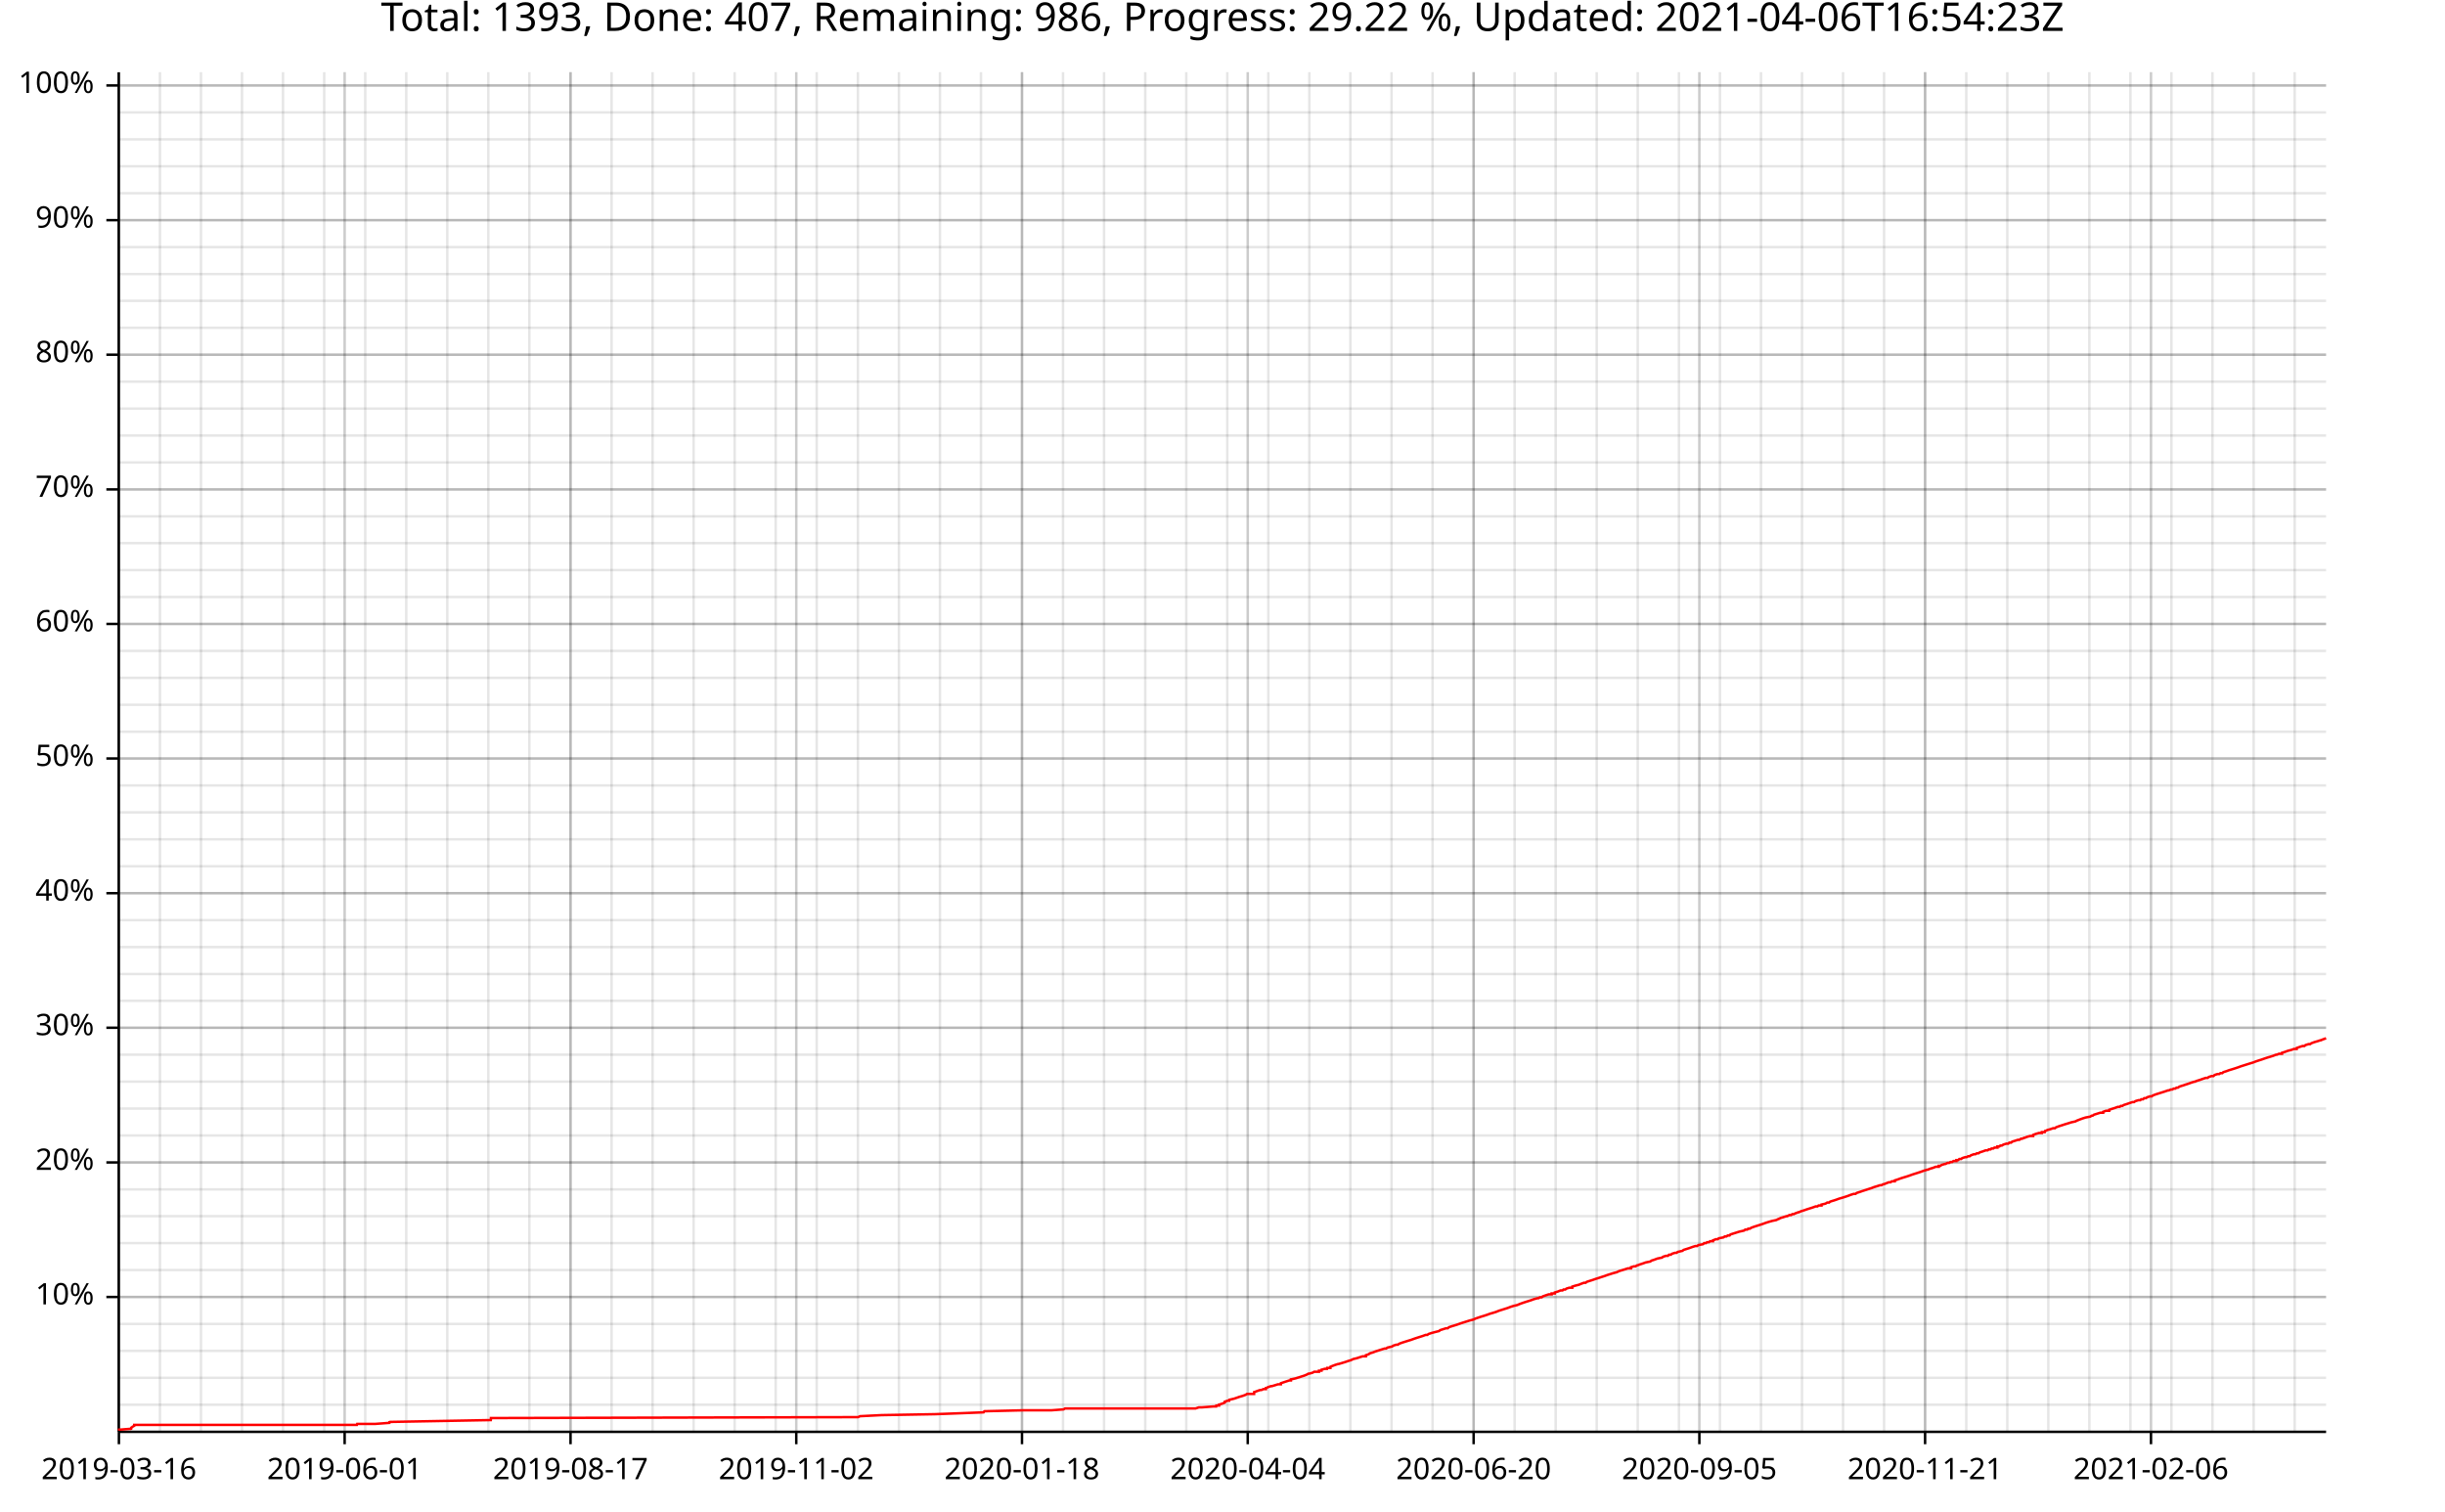
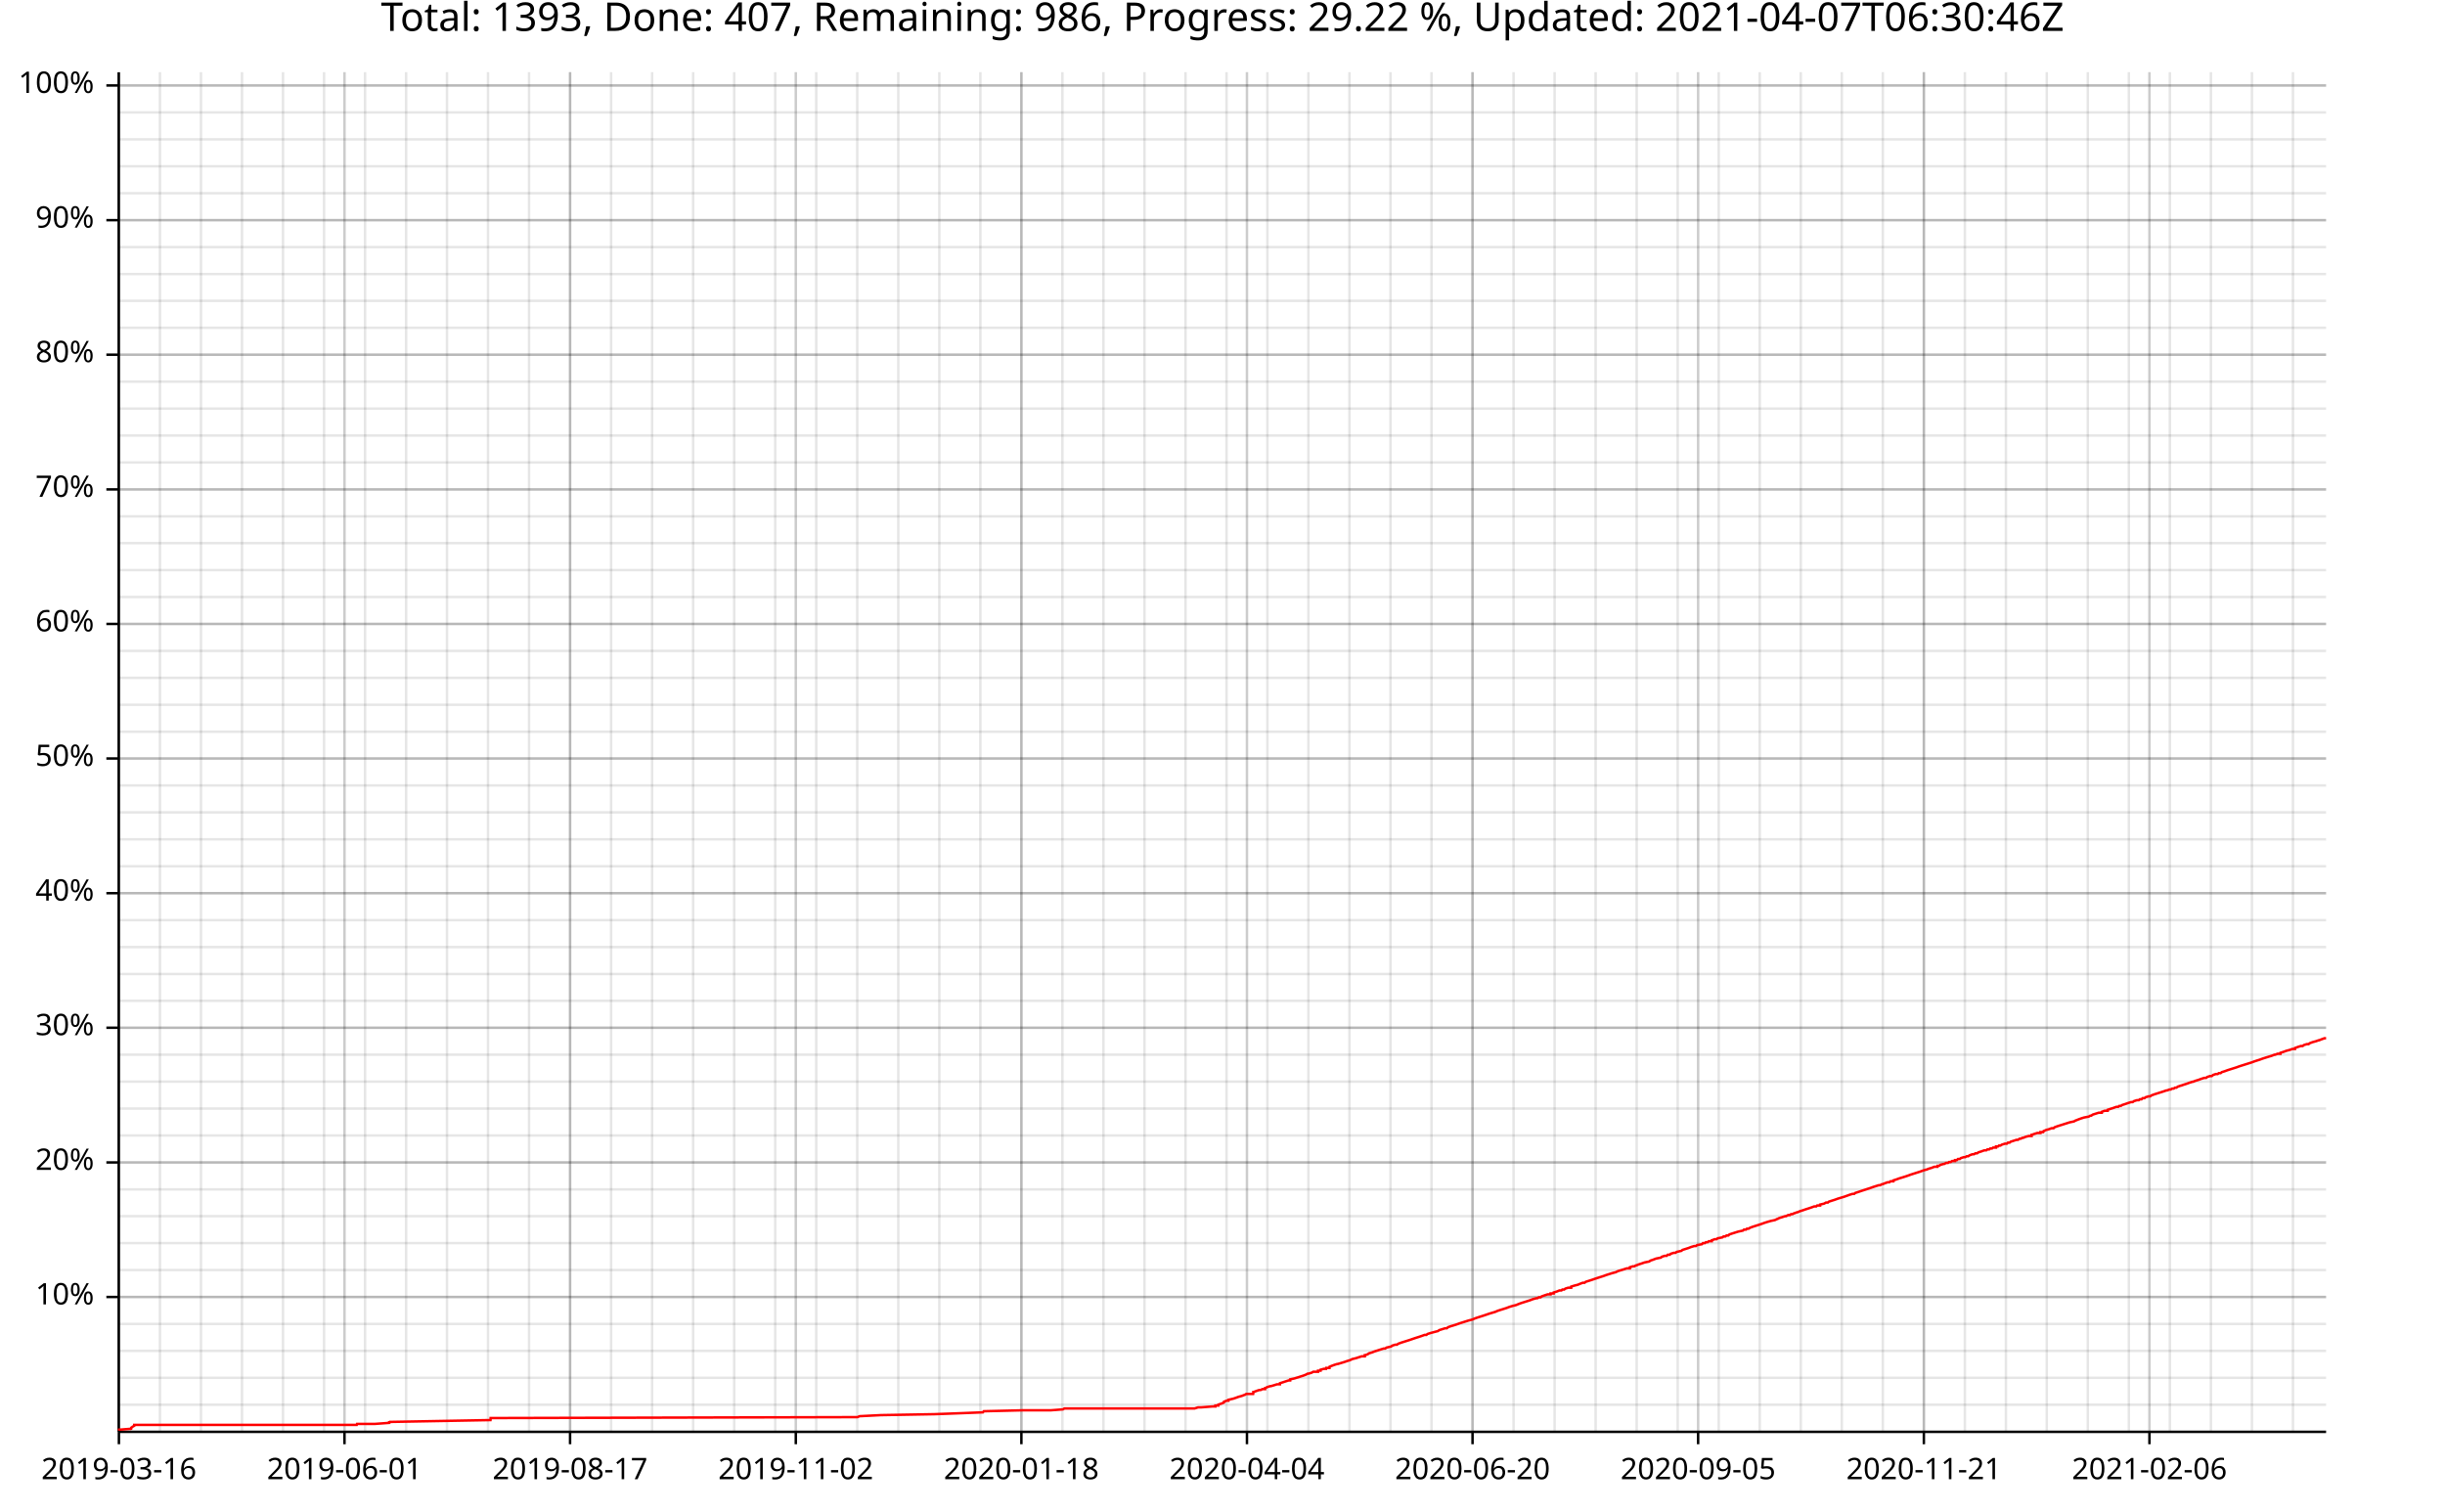
<svg xmlns="http://www.w3.org/2000/svg" width="987" height="610" viewBox="0 0 15792 9760">
  <text x="7896" y="5" dy="0.76em" text-anchor="middle" font-family="sans-serif" font-size="256" opacity="1" fill="#000000">
- Total: 1393, Done: 407, Remaining: 986, Progress: 29.22 %, Updated: 2021-04-06T16:54:23Z
+ Total: 1393, Done: 407, Remaining: 986, Progress: 29.22 %, Updated: 2021-04-07T06:30:46Z
</text>
  <line opacity="0.1" stroke="#000000" stroke-width="16" x1="768" y1="9247" x2="768" y2="466" />
  <line opacity="0.1" stroke="#000000" stroke-width="16" x1="1033" y1="9247" x2="1033" y2="466" />
  <line opacity="0.1" stroke="#000000" stroke-width="16" x1="1298" y1="9247" x2="1298" y2="466" />
  <line opacity="0.1" stroke="#000000" stroke-width="16" x1="1563" y1="9247" x2="1563" y2="466" />
  <line opacity="0.1" stroke="#000000" stroke-width="16" x1="1828" y1="9247" x2="1828" y2="466" />
-   <line opacity="0.1" stroke="#000000" stroke-width="16" x1="2094" y1="9247" x2="2094" y2="466" />
-   <line opacity="0.1" stroke="#000000" stroke-width="16" x1="2359" y1="9247" x2="2359" y2="466" />
-   <line opacity="0.1" stroke="#000000" stroke-width="16" x1="2624" y1="9247" x2="2624" y2="466" />
-   <line opacity="0.1" stroke="#000000" stroke-width="16" x1="2889" y1="9247" x2="2889" y2="466" />
-   <line opacity="0.1" stroke="#000000" stroke-width="16" x1="3154" y1="9247" x2="3154" y2="466" />
-   <line opacity="0.1" stroke="#000000" stroke-width="16" x1="3419" y1="9247" x2="3419" y2="466" />
-   <line opacity="0.1" stroke="#000000" stroke-width="16" x1="3685" y1="9247" x2="3685" y2="466" />
-   <line opacity="0.1" stroke="#000000" stroke-width="16" x1="3950" y1="9247" x2="3950" y2="466" />
-   <line opacity="0.1" stroke="#000000" stroke-width="16" x1="4215" y1="9247" x2="4215" y2="466" />
-   <line opacity="0.1" stroke="#000000" stroke-width="16" x1="4480" y1="9247" x2="4480" y2="466" />
-   <line opacity="0.1" stroke="#000000" stroke-width="16" x1="4745" y1="9247" x2="4745" y2="466" />
-   <line opacity="0.1" stroke="#000000" stroke-width="16" x1="5010" y1="9247" x2="5010" y2="466" />
-   <line opacity="0.1" stroke="#000000" stroke-width="16" x1="5275" y1="9247" x2="5275" y2="466" />
-   <line opacity="0.1" stroke="#000000" stroke-width="16" x1="5541" y1="9247" x2="5541" y2="466" />
-   <line opacity="0.1" stroke="#000000" stroke-width="16" x1="5806" y1="9247" x2="5806" y2="466" />
-   <line opacity="0.1" stroke="#000000" stroke-width="16" x1="6071" y1="9247" x2="6071" y2="466" />
-   <line opacity="0.1" stroke="#000000" stroke-width="16" x1="6336" y1="9247" x2="6336" y2="466" />
-   <line opacity="0.1" stroke="#000000" stroke-width="16" x1="6601" y1="9247" x2="6601" y2="466" />
-   <line opacity="0.1" stroke="#000000" stroke-width="16" x1="6866" y1="9247" x2="6866" y2="466" />
-   <line opacity="0.1" stroke="#000000" stroke-width="16" x1="7131" y1="9247" x2="7131" y2="466" />
-   <line opacity="0.1" stroke="#000000" stroke-width="16" x1="7397" y1="9247" x2="7397" y2="466" />
-   <line opacity="0.1" stroke="#000000" stroke-width="16" x1="7662" y1="9247" x2="7662" y2="466" />
-   <line opacity="0.1" stroke="#000000" stroke-width="16" x1="7927" y1="9247" x2="7927" y2="466" />
-   <line opacity="0.1" stroke="#000000" stroke-width="16" x1="8192" y1="9247" x2="8192" y2="466" />
-   <line opacity="0.1" stroke="#000000" stroke-width="16" x1="8457" y1="9247" x2="8457" y2="466" />
-   <line opacity="0.1" stroke="#000000" stroke-width="16" x1="8722" y1="9247" x2="8722" y2="466" />
-   <line opacity="0.1" stroke="#000000" stroke-width="16" x1="8988" y1="9247" x2="8988" y2="466" />
-   <line opacity="0.1" stroke="#000000" stroke-width="16" x1="9253" y1="9247" x2="9253" y2="466" />
-   <line opacity="0.1" stroke="#000000" stroke-width="16" x1="9518" y1="9247" x2="9518" y2="466" />
-   <line opacity="0.1" stroke="#000000" stroke-width="16" x1="9783" y1="9247" x2="9783" y2="466" />
-   <line opacity="0.1" stroke="#000000" stroke-width="16" x1="10048" y1="9247" x2="10048" y2="466" />
-   <line opacity="0.1" stroke="#000000" stroke-width="16" x1="10313" y1="9247" x2="10313" y2="466" />
-   <line opacity="0.1" stroke="#000000" stroke-width="16" x1="10578" y1="9247" x2="10578" y2="466" />
-   <line opacity="0.1" stroke="#000000" stroke-width="16" x1="10844" y1="9247" x2="10844" y2="466" />
-   <line opacity="0.1" stroke="#000000" stroke-width="16" x1="11109" y1="9247" x2="11109" y2="466" />
-   <line opacity="0.1" stroke="#000000" stroke-width="16" x1="11374" y1="9247" x2="11374" y2="466" />
-   <line opacity="0.1" stroke="#000000" stroke-width="16" x1="11639" y1="9247" x2="11639" y2="466" />
-   <line opacity="0.1" stroke="#000000" stroke-width="16" x1="11904" y1="9247" x2="11904" y2="466" />
-   <line opacity="0.1" stroke="#000000" stroke-width="16" x1="12169" y1="9247" x2="12169" y2="466" />
-   <line opacity="0.1" stroke="#000000" stroke-width="16" x1="12434" y1="9247" x2="12434" y2="466" />
-   <line opacity="0.1" stroke="#000000" stroke-width="16" x1="12700" y1="9247" x2="12700" y2="466" />
-   <line opacity="0.1" stroke="#000000" stroke-width="16" x1="12965" y1="9247" x2="12965" y2="466" />
-   <line opacity="0.1" stroke="#000000" stroke-width="16" x1="13230" y1="9247" x2="13230" y2="466" />
-   <line opacity="0.1" stroke="#000000" stroke-width="16" x1="13495" y1="9247" x2="13495" y2="466" />
-   <line opacity="0.1" stroke="#000000" stroke-width="16" x1="13760" y1="9247" x2="13760" y2="466" />
-   <line opacity="0.1" stroke="#000000" stroke-width="16" x1="14025" y1="9247" x2="14025" y2="466" />
-   <line opacity="0.1" stroke="#000000" stroke-width="16" x1="14290" y1="9247" x2="14290" y2="466" />
-   <line opacity="0.1" stroke="#000000" stroke-width="16" x1="14556" y1="9247" x2="14556" y2="466" />
-   <line opacity="0.1" stroke="#000000" stroke-width="16" x1="14821" y1="9247" x2="14821" y2="466" />
+   <line opacity="0.1" stroke="#000000" stroke-width="16" x1="2093" y1="9247" x2="2093" y2="466" />
+   <line opacity="0.1" stroke="#000000" stroke-width="16" x1="2358" y1="9247" x2="2358" y2="466" />
+   <line opacity="0.1" stroke="#000000" stroke-width="16" x1="2623" y1="9247" x2="2623" y2="466" />
+   <line opacity="0.1" stroke="#000000" stroke-width="16" x1="2887" y1="9247" x2="2887" y2="466" />
+   <line opacity="0.1" stroke="#000000" stroke-width="16" x1="3152" y1="9247" x2="3152" y2="466" />
+   <line opacity="0.1" stroke="#000000" stroke-width="16" x1="3417" y1="9247" x2="3417" y2="466" />
+   <line opacity="0.1" stroke="#000000" stroke-width="16" x1="3682" y1="9247" x2="3682" y2="466" />
+   <line opacity="0.1" stroke="#000000" stroke-width="16" x1="3947" y1="9247" x2="3947" y2="466" />
+   <line opacity="0.1" stroke="#000000" stroke-width="16" x1="4212" y1="9247" x2="4212" y2="466" />
+   <line opacity="0.1" stroke="#000000" stroke-width="16" x1="4477" y1="9247" x2="4477" y2="466" />
+   <line opacity="0.1" stroke="#000000" stroke-width="16" x1="4742" y1="9247" x2="4742" y2="466" />
+   <line opacity="0.1" stroke="#000000" stroke-width="16" x1="5007" y1="9247" x2="5007" y2="466" />
+   <line opacity="0.1" stroke="#000000" stroke-width="16" x1="5272" y1="9247" x2="5272" y2="466" />
+   <line opacity="0.1" stroke="#000000" stroke-width="16" x1="5537" y1="9247" x2="5537" y2="466" />
+   <line opacity="0.1" stroke="#000000" stroke-width="16" x1="5802" y1="9247" x2="5802" y2="466" />
+   <line opacity="0.1" stroke="#000000" stroke-width="16" x1="6067" y1="9247" x2="6067" y2="466" />
+   <line opacity="0.1" stroke="#000000" stroke-width="16" x1="6332" y1="9247" x2="6332" y2="466" />
+   <line opacity="0.1" stroke="#000000" stroke-width="16" x1="6597" y1="9247" x2="6597" y2="466" />
+   <line opacity="0.1" stroke="#000000" stroke-width="16" x1="6862" y1="9247" x2="6862" y2="466" />
+   <line opacity="0.1" stroke="#000000" stroke-width="16" x1="7127" y1="9247" x2="7127" y2="466" />
+   <line opacity="0.1" stroke="#000000" stroke-width="16" x1="7392" y1="9247" x2="7392" y2="466" />
+   <line opacity="0.1" stroke="#000000" stroke-width="16" x1="7657" y1="9247" x2="7657" y2="466" />
+   <line opacity="0.1" stroke="#000000" stroke-width="16" x1="7922" y1="9247" x2="7922" y2="466" />
+   <line opacity="0.1" stroke="#000000" stroke-width="16" x1="8186" y1="9247" x2="8186" y2="466" />
+   <line opacity="0.1" stroke="#000000" stroke-width="16" x1="8451" y1="9247" x2="8451" y2="466" />
+   <line opacity="0.1" stroke="#000000" stroke-width="16" x1="8716" y1="9247" x2="8716" y2="466" />
+   <line opacity="0.1" stroke="#000000" stroke-width="16" x1="8981" y1="9247" x2="8981" y2="466" />
+   <line opacity="0.1" stroke="#000000" stroke-width="16" x1="9246" y1="9247" x2="9246" y2="466" />
+   <line opacity="0.1" stroke="#000000" stroke-width="16" x1="9511" y1="9247" x2="9511" y2="466" />
+   <line opacity="0.1" stroke="#000000" stroke-width="16" x1="9776" y1="9247" x2="9776" y2="466" />
+   <line opacity="0.1" stroke="#000000" stroke-width="16" x1="10041" y1="9247" x2="10041" y2="466" />
+   <line opacity="0.1" stroke="#000000" stroke-width="16" x1="10306" y1="9247" x2="10306" y2="466" />
+   <line opacity="0.1" stroke="#000000" stroke-width="16" x1="10571" y1="9247" x2="10571" y2="466" />
+   <line opacity="0.1" stroke="#000000" stroke-width="16" x1="10836" y1="9247" x2="10836" y2="466" />
+   <line opacity="0.1" stroke="#000000" stroke-width="16" x1="11101" y1="9247" x2="11101" y2="466" />
+   <line opacity="0.1" stroke="#000000" stroke-width="16" x1="11366" y1="9247" x2="11366" y2="466" />
+   <line opacity="0.1" stroke="#000000" stroke-width="16" x1="11631" y1="9247" x2="11631" y2="466" />
+   <line opacity="0.1" stroke="#000000" stroke-width="16" x1="11896" y1="9247" x2="11896" y2="466" />
+   <line opacity="0.1" stroke="#000000" stroke-width="16" x1="12161" y1="9247" x2="12161" y2="466" />
+   <line opacity="0.1" stroke="#000000" stroke-width="16" x1="12426" y1="9247" x2="12426" y2="466" />
+   <line opacity="0.1" stroke="#000000" stroke-width="16" x1="12691" y1="9247" x2="12691" y2="466" />
+   <line opacity="0.1" stroke="#000000" stroke-width="16" x1="12956" y1="9247" x2="12956" y2="466" />
+   <line opacity="0.1" stroke="#000000" stroke-width="16" x1="13220" y1="9247" x2="13220" y2="466" />
+   <line opacity="0.1" stroke="#000000" stroke-width="16" x1="13485" y1="9247" x2="13485" y2="466" />
+   <line opacity="0.1" stroke="#000000" stroke-width="16" x1="13750" y1="9247" x2="13750" y2="466" />
+   <line opacity="0.1" stroke="#000000" stroke-width="16" x1="14015" y1="9247" x2="14015" y2="466" />
+   <line opacity="0.1" stroke="#000000" stroke-width="16" x1="14280" y1="9247" x2="14280" y2="466" />
+   <line opacity="0.1" stroke="#000000" stroke-width="16" x1="14545" y1="9247" x2="14545" y2="466" />
+   <line opacity="0.1" stroke="#000000" stroke-width="16" x1="14810" y1="9247" x2="14810" y2="466" />
  <line opacity="0.1" stroke="#000000" stroke-width="16" x1="768" y1="9073" x2="15024" y2="9073" />
  <line opacity="0.1" stroke="#000000" stroke-width="16" x1="768" y1="8899" x2="15024" y2="8899" />
  <line opacity="0.1" stroke="#000000" stroke-width="16" x1="768" y1="8725" x2="15024" y2="8725" />
  <line opacity="0.1" stroke="#000000" stroke-width="16" x1="768" y1="8551" x2="15024" y2="8551" />
  <line opacity="0.1" stroke="#000000" stroke-width="16" x1="768" y1="8377" x2="15024" y2="8377" />
  <line opacity="0.1" stroke="#000000" stroke-width="16" x1="768" y1="8203" x2="15024" y2="8203" />
  <line opacity="0.1" stroke="#000000" stroke-width="16" x1="768" y1="8029" x2="15024" y2="8029" />
  <line opacity="0.1" stroke="#000000" stroke-width="16" x1="768" y1="7855" x2="15024" y2="7855" />
  <line opacity="0.1" stroke="#000000" stroke-width="16" x1="768" y1="7682" x2="15024" y2="7682" />
  <line opacity="0.1" stroke="#000000" stroke-width="16" x1="768" y1="7508" x2="15024" y2="7508" />
  <line opacity="0.1" stroke="#000000" stroke-width="16" x1="768" y1="7334" x2="15024" y2="7334" />
  <line opacity="0.1" stroke="#000000" stroke-width="16" x1="768" y1="7160" x2="15024" y2="7160" />
  <line opacity="0.1" stroke="#000000" stroke-width="16" x1="768" y1="6986" x2="15024" y2="6986" />
  <line opacity="0.1" stroke="#000000" stroke-width="16" x1="768" y1="6812" x2="15024" y2="6812" />
  <line opacity="0.1" stroke="#000000" stroke-width="16" x1="768" y1="6638" x2="15024" y2="6638" />
  <line opacity="0.1" stroke="#000000" stroke-width="16" x1="768" y1="6464" x2="15024" y2="6464" />
  <line opacity="0.1" stroke="#000000" stroke-width="16" x1="768" y1="6291" x2="15024" y2="6291" />
  <line opacity="0.1" stroke="#000000" stroke-width="16" x1="768" y1="6117" x2="15024" y2="6117" />
  <line opacity="0.1" stroke="#000000" stroke-width="16" x1="768" y1="5943" x2="15024" y2="5943" />
  <line opacity="0.1" stroke="#000000" stroke-width="16" x1="768" y1="5769" x2="15024" y2="5769" />
  <line opacity="0.1" stroke="#000000" stroke-width="16" x1="768" y1="5595" x2="15024" y2="5595" />
  <line opacity="0.1" stroke="#000000" stroke-width="16" x1="768" y1="5421" x2="15024" y2="5421" />
  <line opacity="0.1" stroke="#000000" stroke-width="16" x1="768" y1="5247" x2="15024" y2="5247" />
  <line opacity="0.1" stroke="#000000" stroke-width="16" x1="768" y1="5073" x2="15024" y2="5073" />
  <line opacity="0.1" stroke="#000000" stroke-width="16" x1="768" y1="4899" x2="15024" y2="4899" />
  <line opacity="0.1" stroke="#000000" stroke-width="16" x1="768" y1="4726" x2="15024" y2="4726" />
  <line opacity="0.1" stroke="#000000" stroke-width="16" x1="768" y1="4552" x2="15024" y2="4552" />
  <line opacity="0.1" stroke="#000000" stroke-width="16" x1="768" y1="4378" x2="15024" y2="4378" />
  <line opacity="0.1" stroke="#000000" stroke-width="16" x1="768" y1="4204" x2="15024" y2="4204" />
  <line opacity="0.1" stroke="#000000" stroke-width="16" x1="768" y1="4030" x2="15024" y2="4030" />
  <line opacity="0.1" stroke="#000000" stroke-width="16" x1="768" y1="3856" x2="15024" y2="3856" />
  <line opacity="0.1" stroke="#000000" stroke-width="16" x1="768" y1="3682" x2="15024" y2="3682" />
  <line opacity="0.1" stroke="#000000" stroke-width="16" x1="768" y1="3508" x2="15024" y2="3508" />
  <line opacity="0.1" stroke="#000000" stroke-width="16" x1="768" y1="3335" x2="15024" y2="3335" />
  <line opacity="0.1" stroke="#000000" stroke-width="16" x1="768" y1="3161" x2="15024" y2="3161" />
  <line opacity="0.1" stroke="#000000" stroke-width="16" x1="768" y1="2987" x2="15024" y2="2987" />
  <line opacity="0.1" stroke="#000000" stroke-width="16" x1="768" y1="2813" x2="15024" y2="2813" />
  <line opacity="0.1" stroke="#000000" stroke-width="16" x1="768" y1="2639" x2="15024" y2="2639" />
  <line opacity="0.1" stroke="#000000" stroke-width="16" x1="768" y1="2465" x2="15024" y2="2465" />
  <line opacity="0.1" stroke="#000000" stroke-width="16" x1="768" y1="2291" x2="15024" y2="2291" />
  <line opacity="0.1" stroke="#000000" stroke-width="16" x1="768" y1="2117" x2="15024" y2="2117" />
  <line opacity="0.1" stroke="#000000" stroke-width="16" x1="768" y1="1943" x2="15024" y2="1943" />
  <line opacity="0.1" stroke="#000000" stroke-width="16" x1="768" y1="1770" x2="15024" y2="1770" />
  <line opacity="0.1" stroke="#000000" stroke-width="16" x1="768" y1="1596" x2="15024" y2="1596" />
  <line opacity="0.1" stroke="#000000" stroke-width="16" x1="768" y1="1422" x2="15024" y2="1422" />
  <line opacity="0.1" stroke="#000000" stroke-width="16" x1="768" y1="1248" x2="15024" y2="1248" />
  <line opacity="0.1" stroke="#000000" stroke-width="16" x1="768" y1="1074" x2="15024" y2="1074" />
  <line opacity="0.1" stroke="#000000" stroke-width="16" x1="768" y1="900" x2="15024" y2="900" />
  <line opacity="0.1" stroke="#000000" stroke-width="16" x1="768" y1="726" x2="15024" y2="726" />
  <line opacity="0.1" stroke="#000000" stroke-width="16" x1="768" y1="552" x2="15024" y2="552" />
  <line opacity="0.2" stroke="#000000" stroke-width="16" x1="768" y1="9247" x2="768" y2="466" />
-   <line opacity="0.2" stroke="#000000" stroke-width="16" x1="2226" y1="9247" x2="2226" y2="466" />
-   <line opacity="0.2" stroke="#000000" stroke-width="16" x1="3685" y1="9247" x2="3685" y2="466" />
-   <line opacity="0.2" stroke="#000000" stroke-width="16" x1="5143" y1="9247" x2="5143" y2="466" />
-   <line opacity="0.2" stroke="#000000" stroke-width="16" x1="6601" y1="9247" x2="6601" y2="466" />
-   <line opacity="0.2" stroke="#000000" stroke-width="16" x1="8059" y1="9247" x2="8059" y2="466" />
-   <line opacity="0.2" stroke="#000000" stroke-width="16" x1="9518" y1="9247" x2="9518" y2="466" />
-   <line opacity="0.2" stroke="#000000" stroke-width="16" x1="10976" y1="9247" x2="10976" y2="466" />
-   <line opacity="0.2" stroke="#000000" stroke-width="16" x1="12434" y1="9247" x2="12434" y2="466" />
-   <line opacity="0.2" stroke="#000000" stroke-width="16" x1="13893" y1="9247" x2="13893" y2="466" />
+   <line opacity="0.2" stroke="#000000" stroke-width="16" x1="2225" y1="9247" x2="2225" y2="466" />
+   <line opacity="0.2" stroke="#000000" stroke-width="16" x1="3682" y1="9247" x2="3682" y2="466" />
+   <line opacity="0.2" stroke="#000000" stroke-width="16" x1="5140" y1="9247" x2="5140" y2="466" />
+   <line opacity="0.2" stroke="#000000" stroke-width="16" x1="6597" y1="9247" x2="6597" y2="466" />
+   <line opacity="0.2" stroke="#000000" stroke-width="16" x1="8054" y1="9247" x2="8054" y2="466" />
+   <line opacity="0.2" stroke="#000000" stroke-width="16" x1="9511" y1="9247" x2="9511" y2="466" />
+   <line opacity="0.2" stroke="#000000" stroke-width="16" x1="10968" y1="9247" x2="10968" y2="466" />
+   <line opacity="0.2" stroke="#000000" stroke-width="16" x1="12426" y1="9247" x2="12426" y2="466" />
+   <line opacity="0.2" stroke="#000000" stroke-width="16" x1="13883" y1="9247" x2="13883" y2="466" />
  <line opacity="0.2" stroke="#000000" stroke-width="16" x1="768" y1="8377" x2="15024" y2="8377" />
  <line opacity="0.2" stroke="#000000" stroke-width="16" x1="768" y1="7508" x2="15024" y2="7508" />
  <line opacity="0.2" stroke="#000000" stroke-width="16" x1="768" y1="6638" x2="15024" y2="6638" />
  <line opacity="0.2" stroke="#000000" stroke-width="16" x1="768" y1="5769" x2="15024" y2="5769" />
  <line opacity="0.2" stroke="#000000" stroke-width="16" x1="768" y1="4899" x2="15024" y2="4899" />
  <line opacity="0.2" stroke="#000000" stroke-width="16" x1="768" y1="4030" x2="15024" y2="4030" />
  <line opacity="0.2" stroke="#000000" stroke-width="16" x1="768" y1="3161" x2="15024" y2="3161" />
  <line opacity="0.2" stroke="#000000" stroke-width="16" x1="768" y1="2291" x2="15024" y2="2291" />
  <line opacity="0.2" stroke="#000000" stroke-width="16" x1="768" y1="1422" x2="15024" y2="1422" />
  <line opacity="0.2" stroke="#000000" stroke-width="16" x1="768" y1="552" x2="15024" y2="552" />
  <polyline fill="none" opacity="1" stroke="#000000" stroke-width="16" points="767,467 767,9248 " />
  <text x="608" y="8377" dy="0.5ex" text-anchor="end" font-family="sans-serif" font-size="192" opacity="1" fill="#000000">
10%
</text>
  <polyline fill="none" opacity="1" stroke="#000000" stroke-width="16" points="687,8377 767,8377 " />
  <text x="608" y="7508" dy="0.5ex" text-anchor="end" font-family="sans-serif" font-size="192" opacity="1" fill="#000000">
20%
</text>
  <polyline fill="none" opacity="1" stroke="#000000" stroke-width="16" points="687,7508 767,7508 " />
  <text x="608" y="6638" dy="0.5ex" text-anchor="end" font-family="sans-serif" font-size="192" opacity="1" fill="#000000">
30%
</text>
  <polyline fill="none" opacity="1" stroke="#000000" stroke-width="16" points="687,6638 767,6638 " />
  <text x="608" y="5769" dy="0.5ex" text-anchor="end" font-family="sans-serif" font-size="192" opacity="1" fill="#000000">
40%
</text>
  <polyline fill="none" opacity="1" stroke="#000000" stroke-width="16" points="687,5769 767,5769 " />
  <text x="608" y="4899" dy="0.5ex" text-anchor="end" font-family="sans-serif" font-size="192" opacity="1" fill="#000000">
50%
</text>
  <polyline fill="none" opacity="1" stroke="#000000" stroke-width="16" points="687,4899 767,4899 " />
  <text x="608" y="4030" dy="0.5ex" text-anchor="end" font-family="sans-serif" font-size="192" opacity="1" fill="#000000">
60%
</text>
  <polyline fill="none" opacity="1" stroke="#000000" stroke-width="16" points="687,4030 767,4030 " />
  <text x="608" y="3161" dy="0.5ex" text-anchor="end" font-family="sans-serif" font-size="192" opacity="1" fill="#000000">
70%
</text>
  <polyline fill="none" opacity="1" stroke="#000000" stroke-width="16" points="687,3161 767,3161 " />
  <text x="608" y="2291" dy="0.5ex" text-anchor="end" font-family="sans-serif" font-size="192" opacity="1" fill="#000000">
80%
</text>
  <polyline fill="none" opacity="1" stroke="#000000" stroke-width="16" points="687,2291 767,2291 " />
  <text x="608" y="1422" dy="0.5ex" text-anchor="end" font-family="sans-serif" font-size="192" opacity="1" fill="#000000">
90%
</text>
  <polyline fill="none" opacity="1" stroke="#000000" stroke-width="16" points="687,1422 767,1422 " />
  <text x="608" y="552" dy="0.5ex" text-anchor="end" font-family="sans-serif" font-size="192" opacity="1" fill="#000000">
100%
</text>
  <polyline fill="none" opacity="1" stroke="#000000" stroke-width="16" points="687,552 767,552 " />
  <polyline fill="none" opacity="1" stroke="#000000" stroke-width="16" points="768,9248 15024,9248 " />
  <text x="768" y="9408" dy="0.76em" text-anchor="middle" font-family="sans-serif" font-size="192" opacity="1" fill="#000000">
2019-03-16
</text>
  <polyline fill="none" opacity="1" stroke="#000000" stroke-width="16" points="768,9248 768,9328 " />
-   <text x="2226" y="9408" dy="0.76em" text-anchor="middle" font-family="sans-serif" font-size="192" opacity="1" fill="#000000">
+   <text x="2225" y="9408" dy="0.76em" text-anchor="middle" font-family="sans-serif" font-size="192" opacity="1" fill="#000000">
2019-06-01
</text>
-   <polyline fill="none" opacity="1" stroke="#000000" stroke-width="16" points="2226,9248 2226,9328 " />
-   <text x="3685" y="9408" dy="0.76em" text-anchor="middle" font-family="sans-serif" font-size="192" opacity="1" fill="#000000">
+   <polyline fill="none" opacity="1" stroke="#000000" stroke-width="16" points="2225,9248 2225,9328 " />
+   <text x="3682" y="9408" dy="0.76em" text-anchor="middle" font-family="sans-serif" font-size="192" opacity="1" fill="#000000">
2019-08-17
</text>
-   <polyline fill="none" opacity="1" stroke="#000000" stroke-width="16" points="3685,9248 3685,9328 " />
-   <text x="5143" y="9408" dy="0.76em" text-anchor="middle" font-family="sans-serif" font-size="192" opacity="1" fill="#000000">
+   <polyline fill="none" opacity="1" stroke="#000000" stroke-width="16" points="3682,9248 3682,9328 " />
+   <text x="5140" y="9408" dy="0.76em" text-anchor="middle" font-family="sans-serif" font-size="192" opacity="1" fill="#000000">
2019-11-02
</text>
-   <polyline fill="none" opacity="1" stroke="#000000" stroke-width="16" points="5143,9248 5143,9328 " />
-   <text x="6601" y="9408" dy="0.76em" text-anchor="middle" font-family="sans-serif" font-size="192" opacity="1" fill="#000000">
+   <polyline fill="none" opacity="1" stroke="#000000" stroke-width="16" points="5140,9248 5140,9328 " />
+   <text x="6597" y="9408" dy="0.76em" text-anchor="middle" font-family="sans-serif" font-size="192" opacity="1" fill="#000000">
2020-01-18
</text>
-   <polyline fill="none" opacity="1" stroke="#000000" stroke-width="16" points="6601,9248 6601,9328 " />
-   <text x="8059" y="9408" dy="0.76em" text-anchor="middle" font-family="sans-serif" font-size="192" opacity="1" fill="#000000">
+   <polyline fill="none" opacity="1" stroke="#000000" stroke-width="16" points="6597,9248 6597,9328 " />
+   <text x="8054" y="9408" dy="0.76em" text-anchor="middle" font-family="sans-serif" font-size="192" opacity="1" fill="#000000">
2020-04-04
</text>
-   <polyline fill="none" opacity="1" stroke="#000000" stroke-width="16" points="8059,9248 8059,9328 " />
-   <text x="9518" y="9408" dy="0.76em" text-anchor="middle" font-family="sans-serif" font-size="192" opacity="1" fill="#000000">
+   <polyline fill="none" opacity="1" stroke="#000000" stroke-width="16" points="8054,9248 8054,9328 " />
+   <text x="9511" y="9408" dy="0.76em" text-anchor="middle" font-family="sans-serif" font-size="192" opacity="1" fill="#000000">
2020-06-20
</text>
-   <polyline fill="none" opacity="1" stroke="#000000" stroke-width="16" points="9518,9248 9518,9328 " />
-   <text x="10976" y="9408" dy="0.76em" text-anchor="middle" font-family="sans-serif" font-size="192" opacity="1" fill="#000000">
+   <polyline fill="none" opacity="1" stroke="#000000" stroke-width="16" points="9511,9248 9511,9328 " />
+   <text x="10968" y="9408" dy="0.76em" text-anchor="middle" font-family="sans-serif" font-size="192" opacity="1" fill="#000000">
2020-09-05
</text>
-   <polyline fill="none" opacity="1" stroke="#000000" stroke-width="16" points="10976,9248 10976,9328 " />
-   <text x="12434" y="9408" dy="0.76em" text-anchor="middle" font-family="sans-serif" font-size="192" opacity="1" fill="#000000">
+   <polyline fill="none" opacity="1" stroke="#000000" stroke-width="16" points="10968,9248 10968,9328 " />
+   <text x="12426" y="9408" dy="0.76em" text-anchor="middle" font-family="sans-serif" font-size="192" opacity="1" fill="#000000">
2020-11-21
</text>
-   <polyline fill="none" opacity="1" stroke="#000000" stroke-width="16" points="12434,9248 12434,9328 " />
-   <text x="13893" y="9408" dy="0.76em" text-anchor="middle" font-family="sans-serif" font-size="192" opacity="1" fill="#000000">
+   <polyline fill="none" opacity="1" stroke="#000000" stroke-width="16" points="12426,9248 12426,9328 " />
+   <text x="13883" y="9408" dy="0.76em" text-anchor="middle" font-family="sans-serif" font-size="192" opacity="1" fill="#000000">
2021-02-06
</text>
-   <polyline fill="none" opacity="1" stroke="#000000" stroke-width="16" points="13893,9248 13893,9328 " />
-   <polyline fill="none" opacity="1" stroke="#FF0000" stroke-width="16" points="768,9240 768,9240 768,9240 769,9234 773,9234 847,9228 848,9222 848,9215 848,9222 856,9215 867,9209 867,9203 2267,9203 2305,9203 2307,9197 2314,9197 2335,9197 2335,9197 2335,9197 2381,9197 2381,9197 2383,9197 2420,9197 2420,9197 2421,9197 2515,9190 2515,9190 2516,9184 2516,9178 2516,9184 3170,9172 3171,9165 3171,9159 3177,9159 3178,9159 5542,9153 5555,9147 5695,9140 5697,9140 6038,9134 6038,9134 6200,9128 6353,9122 6358,9115 6606,9109 6789,9109 6869,9103 6869,9103 6879,9097 7722,9097 7722,9097 7743,9090 7761,9090 7837,9084 7837,9084 7844,9084 7855,9084 7856,9078 7863,9078 7874,9078 7874,9072 7875,9072 7894,9066 7911,9059 7911,9053 7929,9047 7939,9047 7940,9041 7970,9034 7988,9028 8005,9022 8026,9016 8026,9016 8045,9009 8045,9009 8045,9009 8045,9009 8045,9009 8055,9003 8077,9003 8100,9003 8100,9003 8100,9003 8100,8997 8101,8991 8103,8991 8121,8984 8139,8978 8140,8978 8147,8978 8160,8972 8176,8972 8176,8966 8177,8966 8177,8966 8191,8959 8209,8953 8211,8953 8215,8953 8235,8947 8254,8941 8273,8941 8273,8934 8291,8928 8309,8922 8328,8916 8338,8916 8338,8909 8339,8909 8367,8903 8386,8897 8387,8897 8405,8891 8405,8891 8424,8885 8424,8885 8441,8878 8451,8872 8453,8872 8453,8872 8453,8872 8454,8872 8457,8872 8457,8872 8478,8866 8488,8860 8499,8860 8519,8860 8519,8853 8535,8853 8535,8853 8535,8847 8556,8841 8567,8841 8567,8841 8567,8841 8570,8841 8571,8841 8572,8835 8572,8835 8593,8835 8593,8828 8593,8828 8607,8822 8623,8816 8642,8810 8646,8810 8669,8803 8689,8797 8689,8797 8706,8791 8726,8785 8726,8785 8740,8778 8765,8772 8783,8766 8802,8760 8821,8760 8822,8760 8822,8753 8822,8753 8840,8747 8840,8747 8848,8741 8848,8741 8868,8735 8886,8728 8905,8722 8924,8716 8943,8710 8953,8710 8961,8704 8991,8697 9000,8691 9019,8685 9029,8685 9037,8679 9037,8679 9056,8672 9075,8666 9075,8666 9094,8660 9114,8654 9133,8647 9151,8641 9170,8635 9189,8629 9208,8622 9219,8622 9227,8616 9245,8610 9267,8604 9295,8597 9302,8591 9321,8585 9340,8579 9351,8579 9351,8579 9359,8572 9377,8566 9397,8560 9416,8554 9435,8547 9454,8541 9473,8535 9492,8529 9492,8529 9492,8529 9516,8523 9516,8523 9531,8516 9549,8510 9567,8504 9567,8504 9567,8504 9587,8498 9587,8498 9608,8491 9624,8485 9645,8479 9664,8473 9681,8466 9700,8460 9719,8454 9738,8448 9756,8441 9775,8435 9800,8429 9814,8423 9833,8416 9851,8410 9870,8404 9889,8398 9908,8391 9930,8385 9937,8385 9946,8379 9958,8379 9965,8373 9985,8366 10003,8360 10022,8360 10022,8354 10042,8354 10042,8348 10042,8348 10062,8342 10079,8335 10092,8335 10092,8335 10098,8329 10098,8329 10110,8329 10117,8323 10136,8317 10155,8317 10155,8310 10174,8304 10198,8298 10212,8292 10231,8285 10242,8285 10249,8279 10268,8273 10287,8267 10307,8260 10326,8254 10344,8248 10363,8242 10382,8235 10401,8229 10420,8223 10443,8217 10443,8217 10457,8210 10477,8204 10496,8198 10515,8192 10516,8192 10534,8192 10534,8185 10553,8179 10564,8179 10573,8173 10576,8173 10591,8167 10610,8161 10629,8154 10659,8148 10667,8142 10686,8136 10704,8129 10733,8123 10734,8123 10742,8117 10761,8111 10773,8111 10780,8104 10792,8104 10799,8098 10818,8092 10829,8092 10836,8086 10867,8079 10874,8073 10893,8067 10912,8061 10931,8054 10950,8048 10962,8048 10969,8042 11000,8036 11007,8029 11019,8029 11019,8029 11026,8023 11037,8023 11038,8023 11038,8023 11045,8017 11056,8017 11056,8017 11056,8017 11064,8017 11064,8011 11083,8004 11083,8004 11095,8004 11101,7998 11132,7992 11140,7986 11151,7986 11159,7980 11171,7980 11171,7980 11177,7973 11196,7967 11215,7961 11234,7955 11265,7948 11272,7942 11272,7942 11285,7942 11291,7936 11302,7936 11311,7930 11330,7923 11349,7917 11368,7911 11386,7905 11405,7898 11424,7892 11445,7886 11473,7880 11487,7873 11489,7873 11500,7867 11500,7867 11520,7861 11539,7855 11539,7855 11544,7855 11557,7848 11569,7848 11576,7842 11576,7842 11577,7842 11586,7842 11586,7842 11597,7836 11597,7836 11599,7836 11614,7830 11618,7830 11618,7830 11633,7823 11633,7823 11634,7823 11653,7817 11670,7811 11689,7805 11708,7799 11708,7799 11727,7792 11739,7792 11746,7786 11765,7786 11765,7780 11791,7774 11802,7767 11814,7767 11821,7761 11840,7755 11841,7755 11859,7749 11878,7742 11899,7736 11918,7730 11936,7724 11954,7717 11973,7711 11985,7711 11992,7705 12011,7699 12031,7692 12050,7686 12068,7680 12087,7674 12105,7667 12125,7661 12143,7655 12152,7655 12163,7649 12167,7649 12182,7643 12200,7636 12211,7636 12219,7630 12238,7630 12238,7624 12257,7618 12276,7611 12295,7605 12315,7599 12333,7593 12352,7586 12371,7580 12390,7574 12408,7568 12427,7561 12428,7561 12447,7555 12451,7555 12451,7555 12465,7549 12485,7543 12503,7536 12522,7536 12522,7530 12532,7530 12541,7524 12541,7524 12561,7518 12565,7518 12565,7518 12579,7511 12589,7511 12590,7511 12598,7505 12598,7505 12598,7505 12609,7505 12609,7505 12617,7499 12636,7499 12636,7493 12648,7493 12655,7486 12667,7486 12674,7480 12693,7474 12696,7474 12696,7474 12696,7474 12697,7474 12697,7474 12702,7474 12712,7468 12714,7468 12722,7468 12730,7462 12749,7455 12750,7455 12759,7455 12768,7449 12779,7449 12779,7449 12787,7443 12806,7437 12825,7430 12838,7430 12838,7430 12845,7424 12847,7424 12857,7424 12857,7424 12863,7418 12874,7418 12875,7418 12882,7412 12882,7412 12892,7412 12892,7412 12893,7412 12893,7412 12893,7412 12901,7412 12901,7405 12901,7405 12910,7405 12913,7405 12913,7405 12914,7405 12920,7399 12920,7399 12930,7399 12939,7393 12939,7393 12958,7387 12959,7387 12964,7387 12969,7387 12969,7387 12970,7387 12970,7387 12970,7387 12970,7387 12970,7387 12971,7387 12971,7387 12971,7387 12971,7387 12971,7387 12971,7387 12978,7380 12980,7380 12980,7380 12985,7380 12985,7380 12985,7380 12985,7380 12985,7380 12985,7380 12985,7380 12990,7380 12996,7374 13015,7368 13033,7362 13043,7362 13053,7355 13061,7355 13073,7349 13073,7349 13073,7349 13074,7349 13074,7349 13074,7349 13075,7349 13077,7349 13091,7343 13113,7337 13113,7337 13131,7337 13132,7337 13132,7330 13132,7330 13148,7324 13168,7318 13188,7318 13188,7318 13188,7312 13207,7312 13209,7305 13211,7305 13223,7299 13244,7293 13261,7287 13273,7287 13273,7287 13273,7287 13273,7287 13280,7281 13299,7274 13318,7268 13336,7262 13356,7256 13378,7249 13405,7243 13416,7237 13416,7237 13417,7237 13432,7231 13451,7224 13470,7218 13501,7212 13510,7206 13513,7206 13516,7206 13526,7199 13527,7199 13546,7193 13565,7187 13584,7187 13584,7181 13603,7174 13623,7174 13623,7168 13641,7162 13660,7156 13679,7149 13679,7149 13679,7149 13691,7149 13691,7149 13698,7143 13707,7143 13708,7143 13717,7137 13736,7131 13756,7124 13774,7118 13784,7118 13784,7118 13784,7118 13784,7118 13784,7118 13784,7118 13792,7112 13812,7106 13823,7106 13824,7106 13830,7100 13831,7100 13842,7100 13849,7093 13861,7093 13861,7093 13868,7087 13888,7081 13898,7081 13906,7075 13925,7068 13944,7062 13944,7062 13963,7056 13982,7050 14002,7043 14003,7043 14003,7043 14005,7043 14005,7043 14005,7043 14005,7043 14005,7043 14007,7043 14022,7037 14025,7037 14026,7037 14030,7037 14030,7037 14040,7031 14041,7031 14041,7031 14050,7031 14058,7025 14067,7025 14077,7018 14078,7018 14095,7012 14096,7012 14097,7012 14114,7006 14133,7000 14152,6993 14171,6987 14175,6987 14189,6981 14209,6975 14228,6968 14247,6962 14259,6962 14266,6956 14285,6950 14297,6950 14297,6950 14304,6943 14323,6937 14334,6937 14342,6931 14354,6931 14360,6925 14379,6919 14398,6912 14398,6912 14418,6906 14437,6900 14437,6900 14455,6894 14474,6887 14493,6881 14512,6875 14531,6869 14554,6862 14569,6856 14587,6850 14606,6844 14626,6837 14644,6831 14664,6825 14683,6819 14701,6812 14706,6812 14720,6806 14739,6806 14739,6800 14758,6794 14777,6787 14800,6781 14816,6775 14819,6775 14834,6775 14834,6769 14853,6762 14872,6756 14884,6756 14891,6750 14910,6744 14921,6744 14921,6744 14929,6738 14948,6731 14969,6725 14987,6719 14988,6719 14988,6719 14989,6719 14989,6719 14990,6719 15004,6713 15024,6706 " />
+   <polyline fill="none" opacity="1" stroke="#000000" stroke-width="16" points="13883,9248 13883,9328 " />
+   <polyline fill="none" opacity="1" stroke="#FF0000" stroke-width="16" points="768,9240 768,9240 768,9240 769,9234 773,9234 847,9228 848,9222 848,9215 848,9222 856,9215 867,9209 867,9203 2266,9203 2304,9203 2306,9197 2313,9197 2334,9197 2334,9197 2334,9197 2380,9197 2380,9197 2382,9197 2419,9197 2419,9197 2419,9197 2514,9190 2514,9190 2514,9184 2514,9178 2514,9184 3168,9172 3169,9165 3169,9159 3175,9159 3176,9159 5538,9153 5552,9147 5691,9140 5693,9140 6034,9134 6034,9134 6196,9128 6349,9122 6354,9115 6602,9109 6785,9109 6864,9103 6865,9103 6875,9097 7716,9097 7716,9097 7738,9090 7756,9090 7832,9084 7832,9084 7839,9084 7850,9084 7850,9078 7858,9078 7869,9078 7869,9072 7869,9072 7888,9066 7905,9059 7906,9053 7923,9047 7934,9047 7934,9041 7965,9034 7983,9028 7999,9022 8021,9016 8021,9016 8039,9009 8039,9009 8039,9009 8039,9009 8040,9009 8050,9003 8072,9003 8094,9003 8094,9003 8094,9003 8095,8997 8095,8991 8097,8991 8115,8984 8133,8978 8135,8978 8142,8978 8154,8972 8171,8972 8171,8966 8172,8966 8172,8966 8185,8959 8204,8953 8205,8953 8209,8953 8229,8947 8248,8941 8267,8941 8267,8934 8286,8928 8304,8922 8323,8916 8333,8916 8333,8909 8333,8909 8361,8903 8380,8897 8381,8897 8399,8891 8399,8891 8418,8885 8418,8885 8436,8878 8446,8872 8447,8872 8447,8872 8448,8872 8448,8872 8451,8872 8452,8872 8472,8866 8482,8860 8494,8860 8513,8860 8513,8853 8529,8853 8529,8853 8529,8847 8550,8841 8561,8841 8562,8841 8562,8841 8564,8841 8565,8841 8566,8835 8566,8835 8587,8835 8587,8828 8587,8828 8601,8822 8617,8816 8636,8810 8640,8810 8663,8803 8683,8797 8683,8797 8700,8791 8720,8785 8720,8785 8734,8778 8759,8772 8777,8766 8796,8760 8815,8760 8815,8760 8815,8753 8816,8753 8834,8747 8834,8747 8842,8741 8842,8741 8862,8735 8880,8728 8899,8722 8918,8716 8937,8710 8947,8710 8955,8704 8985,8697 8993,8691 9012,8685 9023,8685 9031,8679 9031,8679 9050,8672 9069,8666 9069,8666 9088,8660 9107,8654 9127,8647 9145,8641 9164,8635 9182,8629 9201,8622 9213,8622 9220,8616 9239,8610 9261,8604 9288,8597 9296,8591 9315,8585 9334,8579 9345,8579 9345,8579 9353,8572 9370,8566 9390,8560 9409,8554 9428,8547 9447,8541 9466,8535 9485,8529 9485,8529 9485,8529 9509,8523 9509,8523 9525,8516 9542,8510 9561,8504 9561,8504 9561,8504 9580,8498 9580,8498 9601,8491 9618,8485 9638,8479 9658,8473 9674,8466 9693,8460 9712,8454 9731,8448 9749,8441 9769,8435 9793,8429 9807,8423 9826,8416 9845,8410 9864,8404 9883,8398 9901,8391 9923,8385 9930,8385 9939,8379 9951,8379 9958,8373 9978,8366 9996,8360 10015,8360 10015,8354 10035,8354 10035,8348 10035,8348 10055,8342 10072,8335 10085,8335 10085,8335 10091,8329 10091,8329 10103,8329 10110,8323 10129,8317 10148,8317 10148,8310 10167,8304 10191,8298 10205,8292 10223,8285 10235,8285 10242,8279 10261,8273 10280,8267 10300,8260 10318,8254 10337,8248 10356,8242 10375,8235 10394,8229 10413,8223 10436,8217 10436,8217 10450,8210 10470,8204 10489,8198 10508,8192 10508,8192 10527,8192 10527,8185 10546,8179 10556,8179 10566,8173 10569,8173 10583,8167 10602,8161 10622,8154 10652,8148 10660,8142 10678,8136 10696,8129 10726,8123 10727,8123 10734,8117 10753,8111 10765,8111 10772,8104 10785,8104 10791,8098 10810,8092 10822,8092 10829,8086 10860,8079 10867,8073 10886,8067 10905,8061 10923,8054 10943,8048 10954,8048 10961,8042 10993,8036 10999,8029 11012,8029 11012,8029 11018,8023 11030,8023 11030,8023 11030,8023 11037,8017 11048,8017 11048,8017 11048,8017 11056,8017 11056,8011 11075,8004 11075,8004 11087,8004 11094,7998 11125,7992 11132,7986 11144,7986 11151,7980 11163,7980 11163,7980 11170,7973 11188,7967 11207,7961 11226,7955 11258,7948 11264,7942 11264,7942 11277,7942 11283,7936 11294,7936 11303,7930 11322,7923 11341,7917 11360,7911 11378,7905 11397,7898 11416,7892 11437,7886 11465,7880 11479,7873 11481,7873 11492,7867 11492,7867 11512,7861 11530,7855 11531,7855 11536,7855 11549,7848 11561,7848 11568,7842 11568,7842 11569,7842 11578,7842 11578,7842 11588,7836 11589,7836 11591,7836 11606,7830 11610,7830 11610,7830 11625,7823 11625,7823 11626,7823 11645,7817 11662,7811 11681,7805 11699,7799 11699,7799 11718,7792 11731,7792 11737,7786 11756,7786 11756,7780 11782,7774 11794,7767 11806,7767 11813,7761 11832,7755 11832,7755 11851,7749 11870,7742 11890,7736 11910,7730 11927,7724 11946,7717 11965,7711 11976,7711 11983,7705 12002,7699 12022,7692 12041,7686 12059,7680 12078,7674 12097,7667 12116,7661 12135,7655 12144,7655 12154,7649 12158,7649 12173,7643 12192,7636 12203,7636 12210,7630 12229,7630 12229,7624 12248,7618 12267,7611 12287,7605 12306,7599 12324,7593 12343,7586 12362,7580 12381,7574 12400,7568 12419,7561 12419,7561 12438,7555 12442,7555 12442,7555 12456,7549 12476,7543 12494,7536 12513,7536 12514,7530 12524,7530 12532,7524 12532,7524 12552,7518 12556,7518 12557,7518 12570,7511 12580,7511 12582,7511 12589,7505 12589,7505 12589,7505 12600,7505 12600,7505 12608,7499 12627,7499 12627,7493 12639,7493 12646,7486 12658,7486 12665,7480 12684,7474 12687,7474 12687,7474 12687,7474 12688,7474 12688,7474 12693,7474 12703,7468 12705,7468 12713,7468 12721,7462 12740,7455 12741,7455 12750,7455 12759,7449 12770,7449 12770,7449 12778,7443 12797,7437 12816,7430 12828,7430 12829,7430 12836,7424 12838,7424 12848,7424 12848,7424 12854,7418 12865,7418 12866,7418 12873,7412 12873,7412 12883,7412 12883,7412 12883,7412 12883,7412 12884,7412 12892,7412 12892,7405 12892,7405 12901,7405 12904,7405 12904,7405 12905,7405 12911,7399 12911,7399 12921,7399 12930,7393 12930,7393 12949,7387 12949,7387 12955,7387 12960,7387 12960,7387 12960,7387 12960,7387 12961,7387 12961,7387 12961,7387 12961,7387 12961,7387 12962,7387 12962,7387 12962,7387 12962,7387 12969,7380 12970,7380 12971,7380 12975,7380 12975,7380 12976,7380 12976,7380 12976,7380 12976,7380 12976,7380 12980,7380 12987,7374 13006,7368 13024,7362 13034,7362 13044,7355 13051,7355 13063,7349 13064,7349 13064,7349 13064,7349 13064,7349 13065,7349 13065,7349 13068,7349 13082,7343 13104,7337 13104,7337 13122,7337 13122,7337 13122,7330 13123,7330 13139,7324 13158,7318 13179,7318 13179,7318 13179,7312 13197,7312 13200,7305 13202,7305 13214,7299 13235,7293 13251,7287 13263,7287 13263,7287 13264,7287 13264,7287 13270,7281 13289,7274 13308,7268 13327,7262 13346,7256 13368,7249 13396,7243 13406,7237 13406,7237 13407,7237 13422,7231 13441,7224 13460,7218 13491,7212 13501,7206 13503,7206 13507,7206 13517,7199 13517,7199 13536,7193 13555,7187 13575,7187 13575,7181 13594,7174 13613,7174 13613,7168 13631,7162 13650,7156 13669,7149 13669,7149 13670,7149 13681,7149 13681,7149 13688,7143 13697,7143 13698,7143 13707,7137 13726,7131 13746,7124 13765,7118 13774,7118 13774,7118 13774,7118 13774,7118 13774,7118 13775,7118 13783,7112 13802,7106 13813,7106 13814,7106 13821,7100 13821,7100 13832,7100 13839,7093 13851,7093 13851,7093 13858,7087 13878,7081 13888,7081 13896,7075 13915,7068 13934,7062 13934,7062 13953,7056 13972,7050 13992,7043 13993,7043 13993,7043 13995,7043 13995,7043 13995,7043 13995,7043 13995,7043 13997,7043 14012,7037 14015,7037 14016,7037 14020,7037 14020,7037 14030,7031 14031,7031 14031,7031 14040,7031 14048,7025 14057,7025 14067,7018 14068,7018 14085,7012 14086,7012 14087,7012 14104,7006 14123,7000 14142,6993 14161,6987 14165,6987 14179,6981 14199,6975 14218,6968 14237,6962 14249,6962 14256,6956 14275,6950 14286,6950 14286,6950 14294,6943 14312,6937 14324,6937 14331,6931 14343,6931 14350,6925 14369,6919 14388,6912 14388,6912 14407,6906 14426,6900 14426,6900 14445,6894 14464,6887 14483,6881 14502,6875 14521,6869 14543,6862 14559,6856 14577,6850 14596,6844 14615,6837 14634,6831 14653,6825 14673,6819 14691,6812 14696,6812 14710,6806 14729,6806 14729,6800 14748,6794 14767,6787 14790,6781 14806,6775 14808,6775 14823,6775 14823,6769 14842,6762 14861,6756 14873,6756 14880,6750 14899,6744 14910,6744 14911,6744 14918,6738 14937,6731 14959,6725 14976,6719 14977,6719 14978,6719 14978,6719 14978,6719 14979,6719 14994,6713 15013,6706 15024,6706 " />
</svg>
